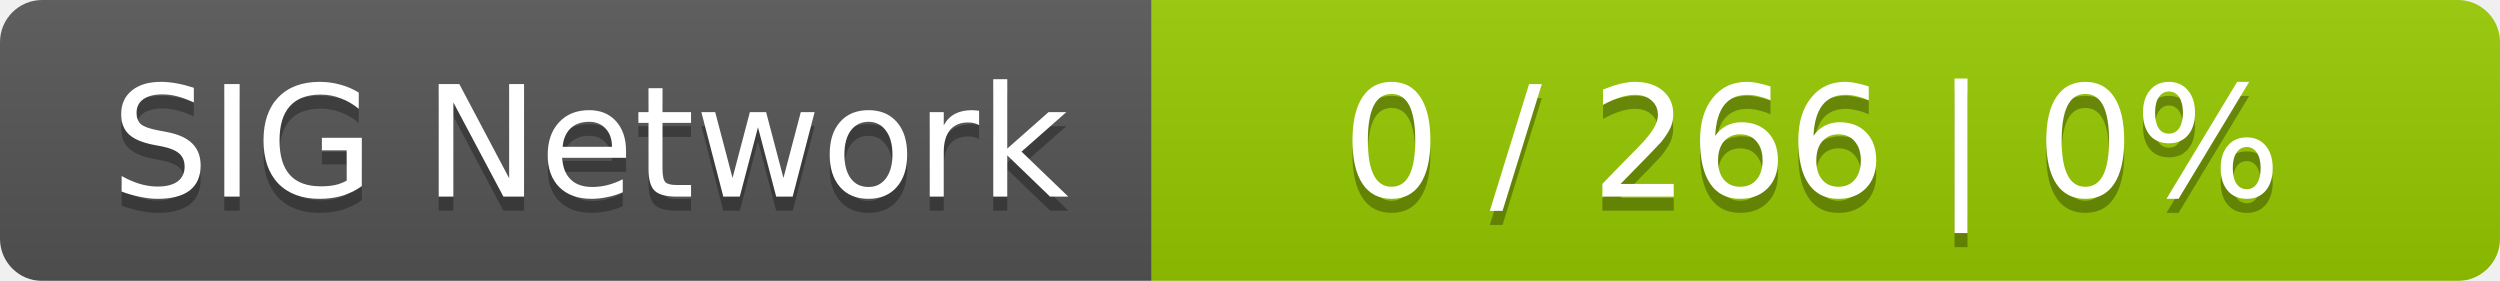
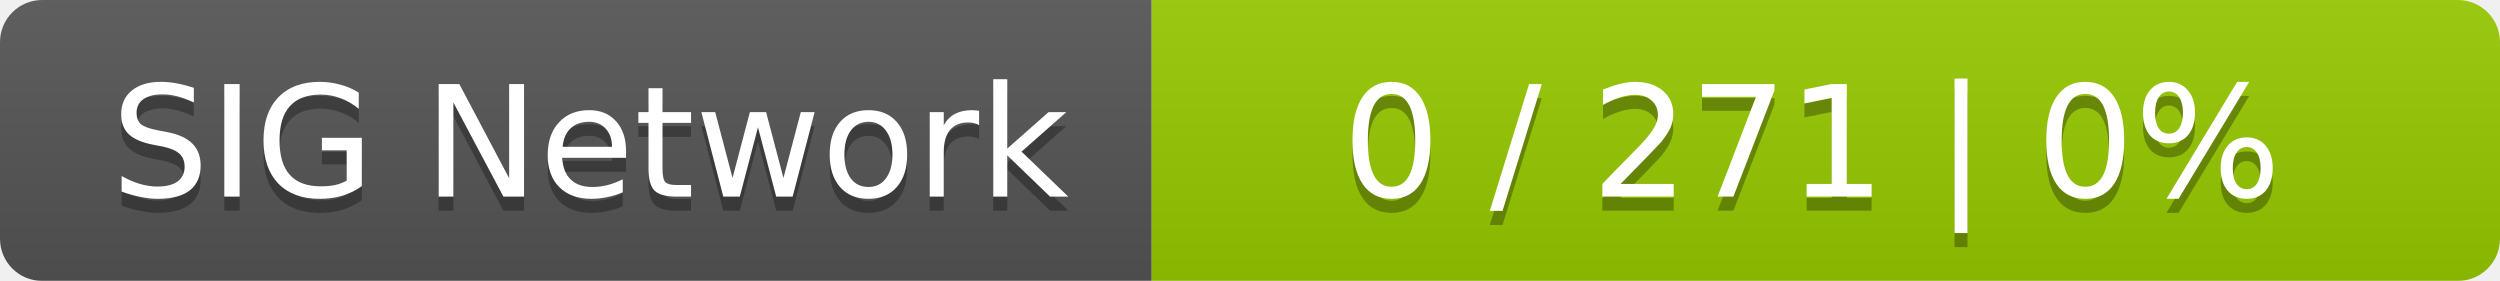
<svg xmlns="http://www.w3.org/2000/svg" width="178" height="20">
  <linearGradient id="smooth" x2="0" y2="100%">
    <stop offset="0" stop-color="#bbb" stop-opacity=".1" />
    <stop offset="1" stop-opacity=".1" />
  </linearGradient>
  <mask id="round">
    <rect width="178" height="20" rx="3" fill="#fff" />
  </mask>
  <g mask="url(#round)">
    <rect width="82" height="20" fill="#555" />
    <rect x="82" width="96" height="20" fill="#97ca00" />
    <rect width="178" height="20" fill="url(#smooth)" />
  </g>
  <g fill="#fff" text-anchor="middle" font-family="DejaVu Sans,Verdana,Geneva,sans-serif" font-size="11">
    <text x="42" y="15" fill="#010101" fill-opacity=".3">SIG Network</text>
    <text x="42" y="14">SIG Network</text>
-     <text x="129" y="15" fill="#010101" fill-opacity=".3">0 / 266    |    0%</text>
-     <text x="129" y="14">0 / 266    |    0%</text>
+     <text x="129" y="15" fill="#010101" fill-opacity=".3">0 / 271    |    0%</text>
+     <text x="129" y="14">0 / 271    |    0%</text>
  </g>
</svg>
